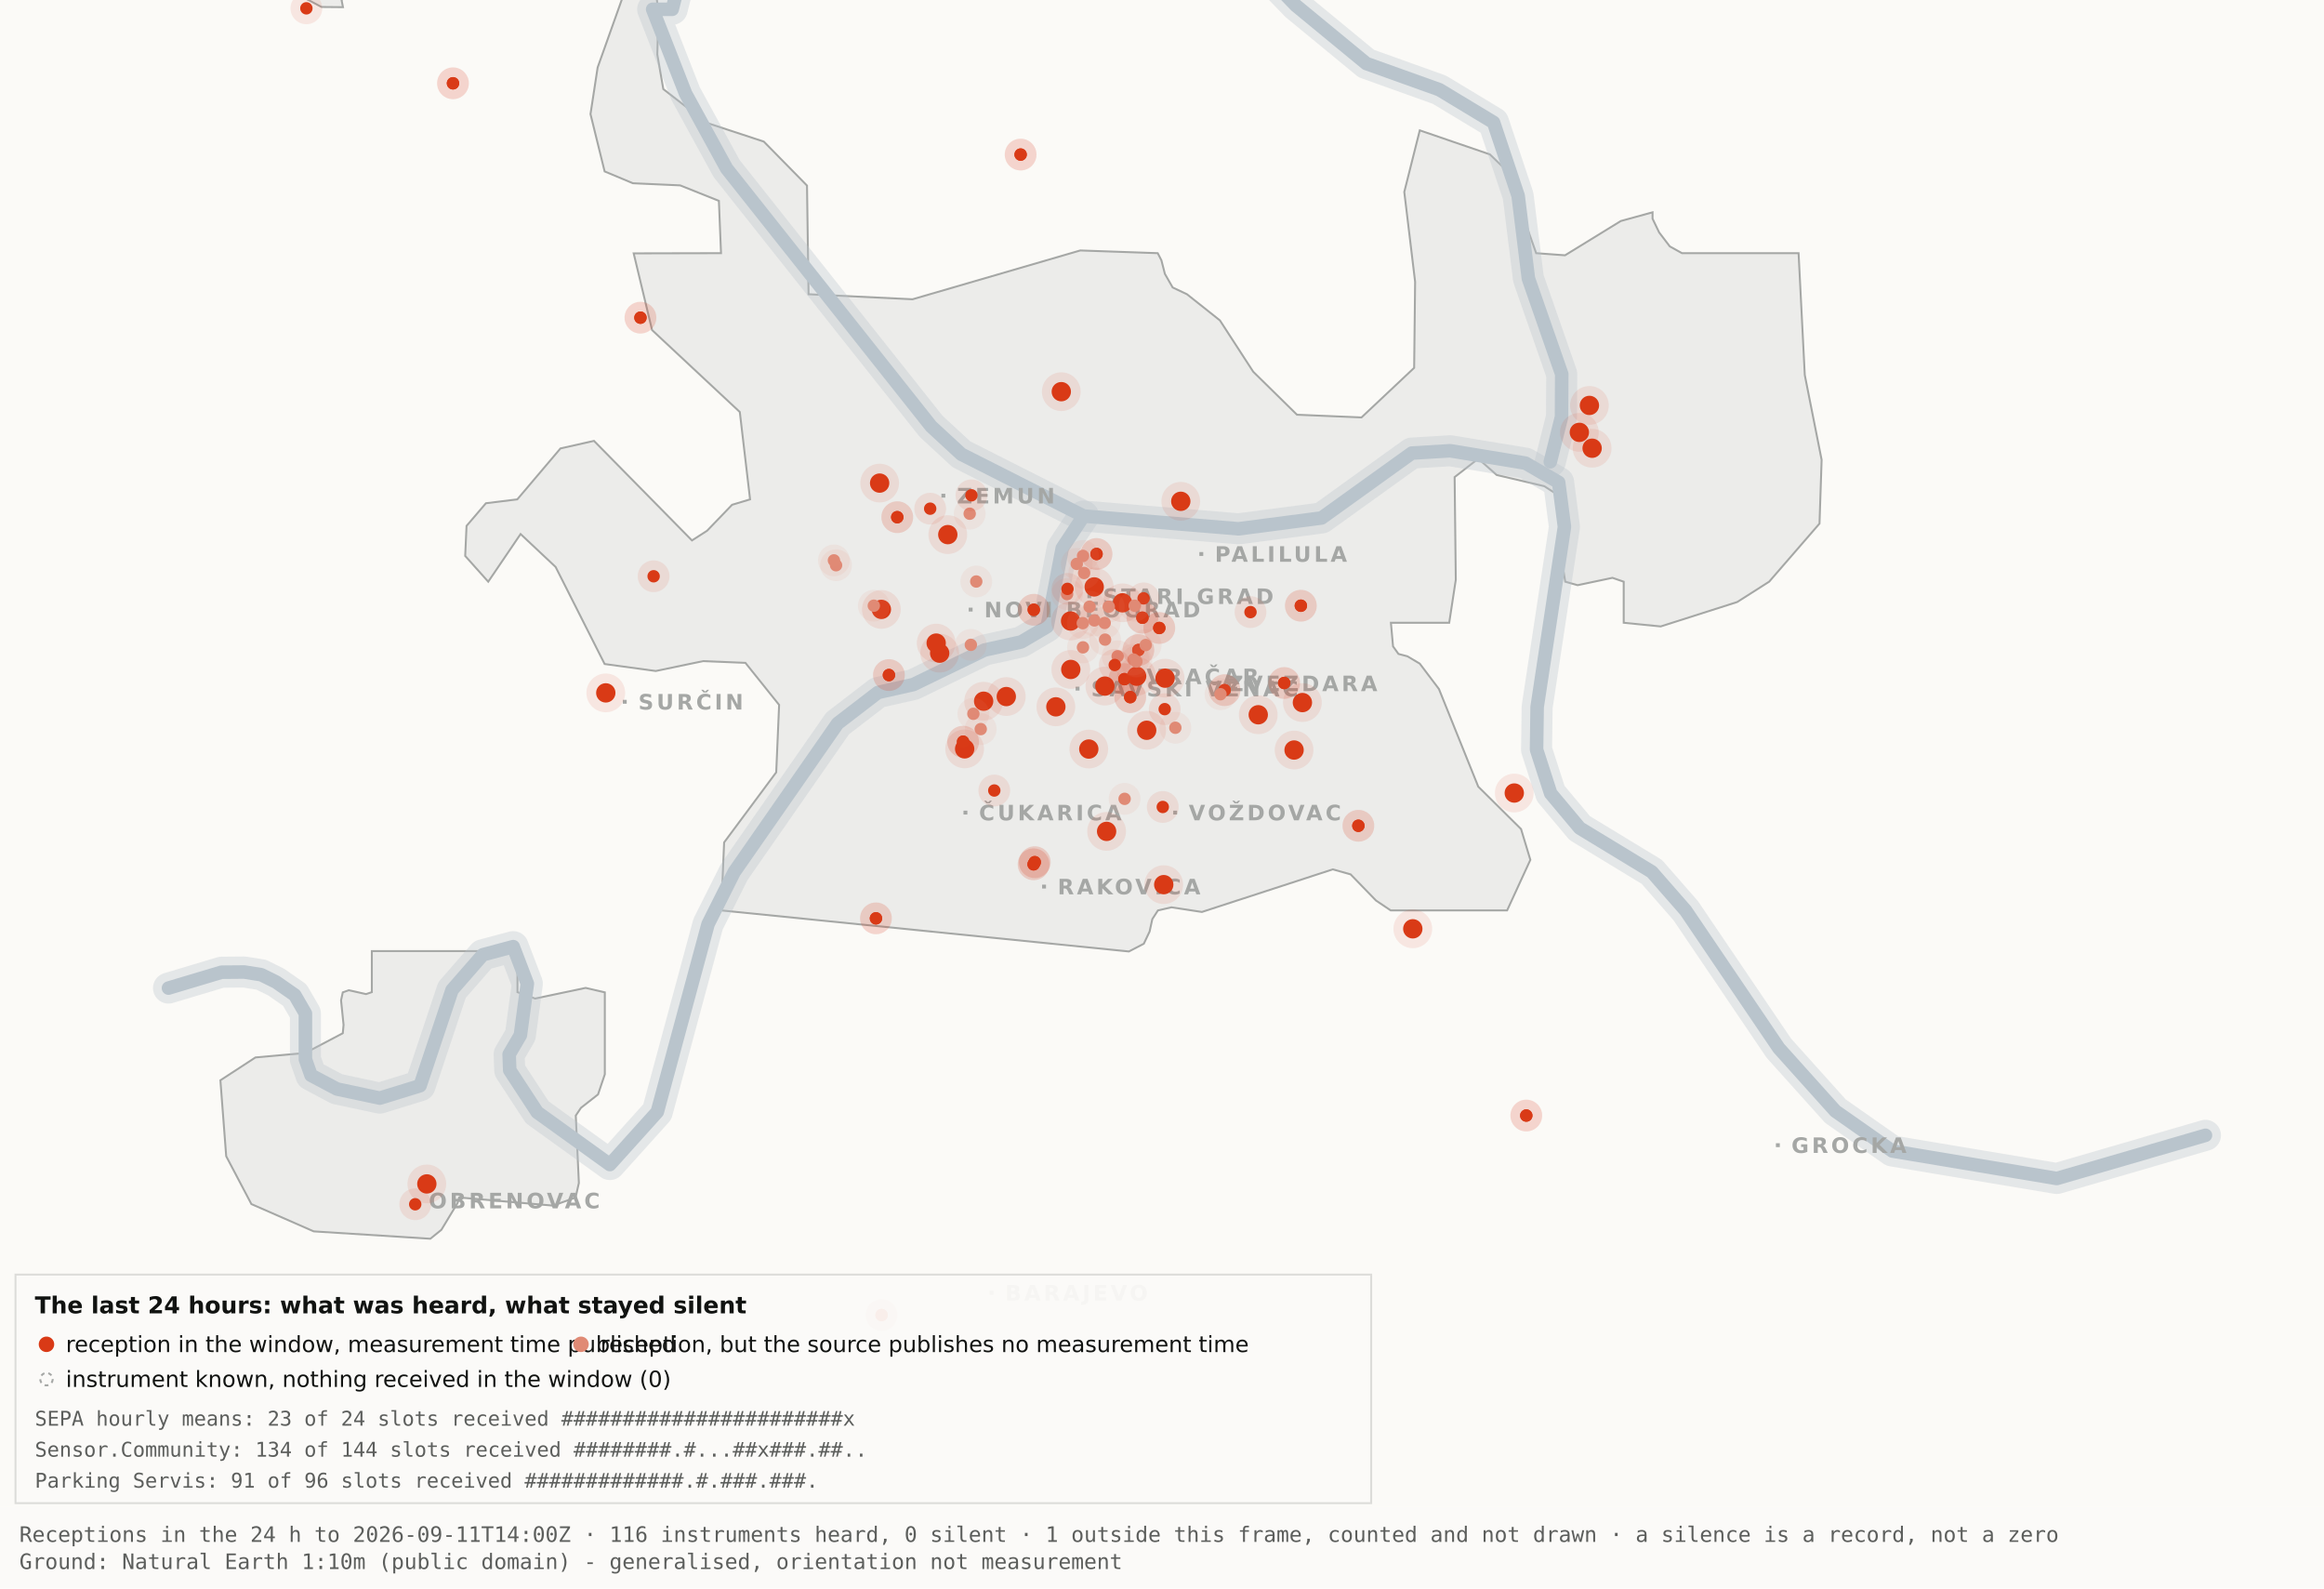
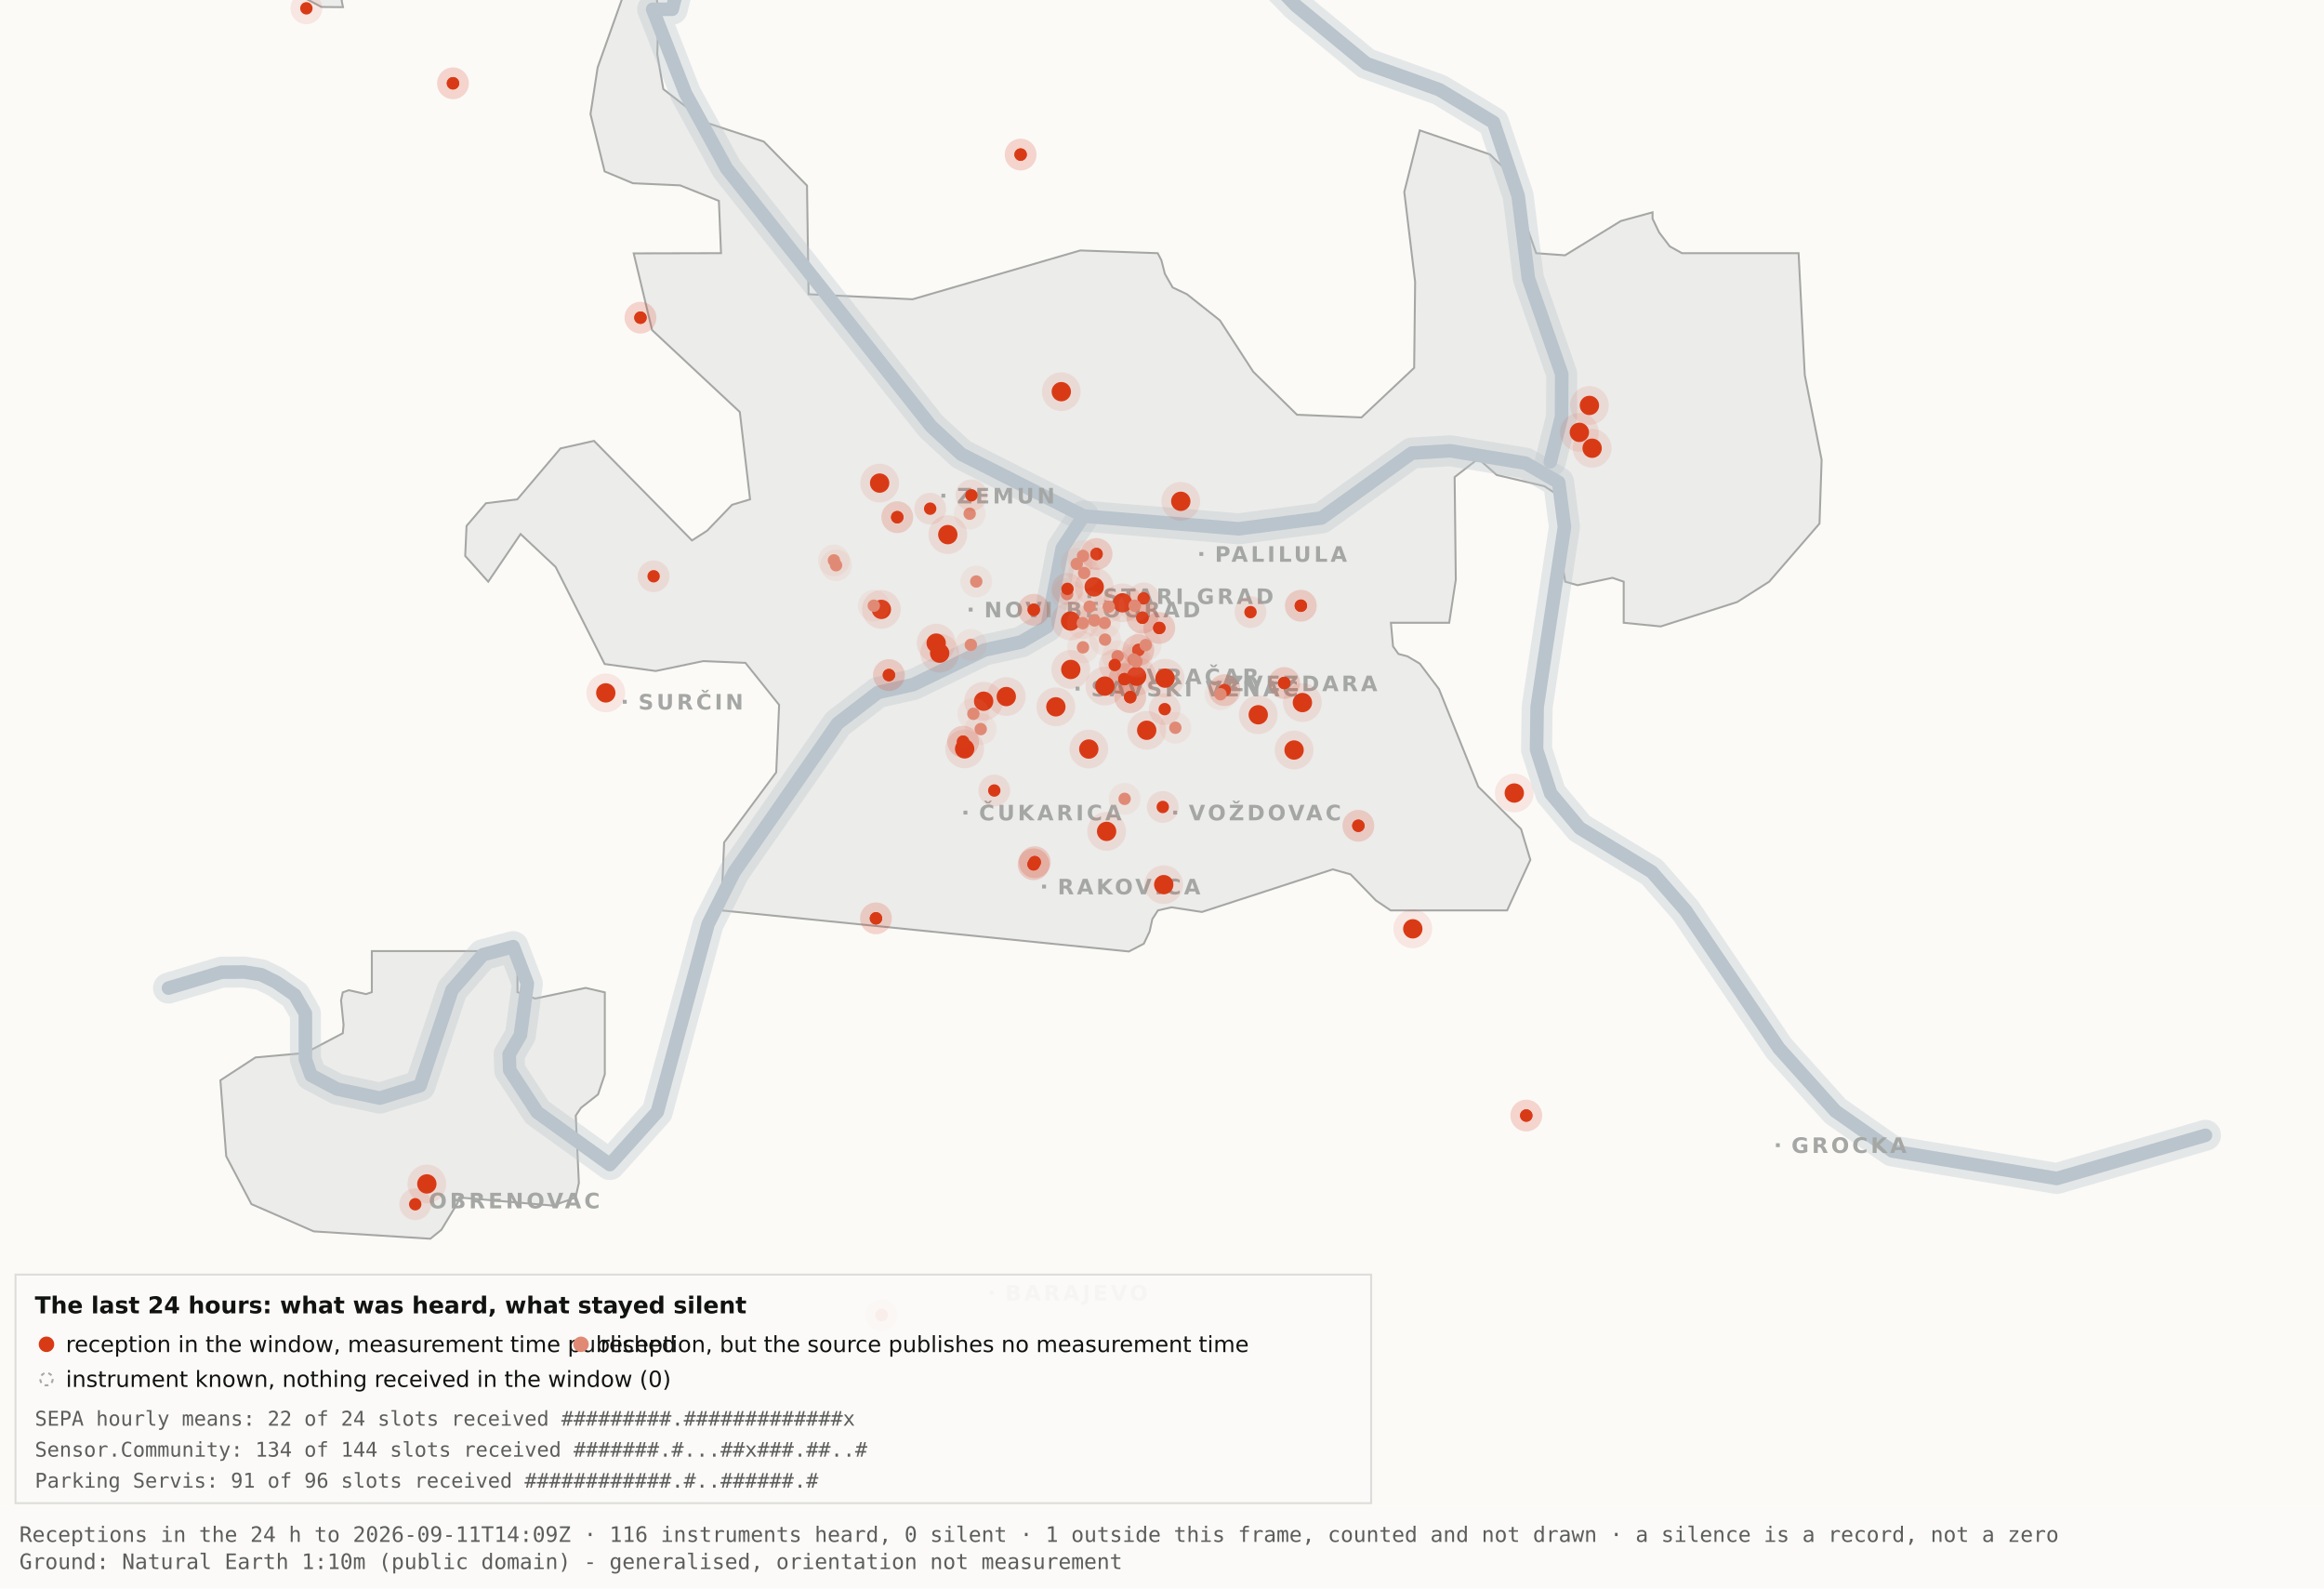
<svg xmlns="http://www.w3.org/2000/svg" viewBox="0 0 1200 820" width="1200" height="820" role="img" aria-label="Map 3 - The last 24 hours">
  <rect x="0" y="0" width="1200" height="820" fill="#fbfaf7" />
  <path d="M192.0,-34.8 L192.1,-17.6 L189.5,-19.9 L182.4,-10.7 L176.4,0.2 L177.1,3.7 L166.0,3.6 L138.0,-11.3 L131.8,-17.6 L130.3,-34.7 L134.1,-45.9 L158.3,-76.4 L166.7,-82.3 L177.1,-81.2 L183.0,-72.1 L192.0,-34.8 Z" fill="#ececea" stroke="#a5a7a5" stroke-width="1" fill-rule="evenodd" />
  <path d="M417.5,151.9 L471.2,154.5 L557.8,129.3 L597.8,130.7 L599.7,134.4 L601.5,141.4 L605.5,148.4 L612.9,151.9 L629.9,165.4 L647.1,191.9 L669.7,214.1 L703.0,215.5 L730.2,189.9 L730.7,145.5 L725.1,99.1 L733.1,67.3 L769.3,79.7 L778.2,88.3 L793.2,130.7 L808.1,131.8 L836.9,114.1 L853.3,109.6 L853.3,112.9 L856.7,120.0 L862.2,127.2 L868.5,130.7 L928.7,130.7 L931.9,193.6 L940.6,237.4 L939.5,270.3 L913.5,300.3 L897.0,310.8 L857.5,323.4 L838.4,321.5 L838.4,300.3 L832.6,298.3 L814.6,302.1 L808.2,300.3 L806.9,292.0 L809.7,266.1 L808.2,258.0 L797.4,251.0 L772.8,245.2 L763.3,236.8 L751.1,246.3 L751.7,299.3 L748.3,321.5 L718.2,321.5 L719.3,333.7 L722.1,337.6 L726.7,338.8 L733.1,342.6 L743.0,355.7 L763.3,406.1 L785.4,428.0 L790.2,443.9 L778.2,470.0 L718.1,470.0 L710.5,464.9 L697.4,451.4 L688.2,448.8 L620.6,470.8 L604.9,468.4 L597.9,470.0 L595.0,474.5 L593.6,480.9 L590.6,487.2 L582.9,491.2 L372.4,470.0 L373.9,434.9 L400.8,398.7 L402.3,363.9 L384.9,342.2 L363.1,341.3 L338.6,346.4 L312.2,342.8 L286.9,292.7 L268.8,275.7 L252.1,300.3 L240.2,287.0 L240.9,271.5 L250.9,259.8 L267.1,257.8 L289.4,231.5 L306.7,227.6 L357.3,279.0 L365.1,274.0 L378.0,260.6 L387.3,257.8 L382.0,212.7 L336.7,170.4 L327.2,130.8 L372.3,130.7 L371.2,103.7 L351.2,95.7 L326.8,94.6 L312.2,88.5 L304.9,58.9 L308.6,34.8 L327.3,-17.7 L337.9,-11.0 L340.0,6.7 L339.4,28.1 L342.5,46.0 L364.9,63.4 L394.4,73.1 L416.7,95.8 L417.5,151.9 Z" fill="#ececea" stroke="#a5a7a5" stroke-width="1" fill-rule="evenodd" />
  <path d="M267.2,512.2 L276.3,515.5 L302.4,510.0 L312.3,512.3 L312.3,554.6 L308.8,565.0 L300.0,571.9 L297.3,575.9 L298.9,610.7 L297.2,618.2 L285.6,622.4 L237.1,618.2 L236.3,621.0 L227.9,634.9 L222.2,639.5 L162.0,635.7 L129.8,621.6 L116.8,596.9 L113.8,557.7 L131.9,545.9 L157.6,543.6 L177.0,533.4 L177.4,529.1 L176.1,516.4 L177.0,512.3 L180.1,511.2 L189.0,513.2 L192.0,512.2 L192.0,491.0 L267.2,491.0 L267.2,512.2 Z" fill="#ececea" stroke="#a5a7a5" stroke-width="1" fill-rule="evenodd" />
  <path d="M87.0,510.1 L114.4,501.9 L126.1,501.8 L134.9,503.2 L142.6,507.0 L152.2,513.7 L157.7,523.2 L157.7,546.9 L160.6,555.1 L174.0,562.2 L196.1,566.9 L216.9,560.5 L233.4,511.1 L249.3,492.9 L265.0,488.7 L272.3,507.8 L268.7,534.4 L262.9,544.3 L263.2,552.5 L277.4,574.2 L314.9,601.2 L339.4,574.0 L365.6,477.1 L379.1,450.2 L432.5,373.5 L453.3,357.5 L471.6,353.4 L508.3,335.6 L527.3,331.4 L540.7,323.5 L548.5,283.0 L559.5,266.4" fill="none" stroke="#b9c4cc" stroke-width="16" stroke-opacity="0.35" stroke-linejoin="round" stroke-linecap="round" />
  <path d="M411.7,-177.5 L426.7,-103.9 L394.7,-58.3 L355.0,-26.6 L347.1,4.8 L337.0,4.8 L354.0,48.3 L375.2,87.0 L480.8,220.1 L496.4,234.5 L559.5,266.4 L639.5,273.0 L682.4,267.4 L729.0,233.9 L748.8,232.7 L787.7,239.1 L804.8,249.0 L807.8,272.0 L793.7,365.0 L793.4,387.0 L800.7,409.6 L815.7,427.5 L852.9,450.1 L870.4,470.1 L918.5,541.1 L947.7,573.6 L977.1,594.2 L1062.0,608.4 L1138.8,586.1" fill="none" stroke="#b9c4cc" stroke-width="16" stroke-opacity="0.35" stroke-linejoin="round" stroke-linecap="round" />
  <path d="M534.0,-142.1 L558.9,-95.2 L590.2,-64.2 L638.6,-28.7 L669.2,2.9 L705.5,32.8 L743.2,46.3 L771.2,63.2 L783.9,101.1 L789.2,143.8 L806.4,193.1 L806.3,215.2 L800.5,238.4" fill="none" stroke="#b9c4cc" stroke-width="16" stroke-opacity="0.35" stroke-linejoin="round" stroke-linecap="round" />
  <path d="M87.0,510.1 L114.4,501.9 L126.1,501.8 L134.9,503.2 L142.6,507.0 L152.2,513.7 L157.7,523.2 L157.7,546.9 L160.6,555.1 L174.0,562.2 L196.1,566.9 L216.9,560.5 L233.4,511.1 L249.3,492.9 L265.0,488.7 L272.3,507.8 L268.7,534.4 L262.9,544.3 L263.2,552.5 L277.4,574.2 L314.9,601.2 L339.4,574.0 L365.6,477.1 L379.1,450.2 L432.5,373.5 L453.3,357.5 L471.6,353.4 L508.3,335.6 L527.3,331.4 L540.7,323.5 L548.5,283.0 L559.5,266.4" fill="none" stroke="#b9c4cc" stroke-width="7" stroke-opacity="1" stroke-linejoin="round" stroke-linecap="round" />
  <path d="M411.7,-177.5 L426.7,-103.9 L394.7,-58.3 L355.0,-26.6 L347.1,4.8 L337.0,4.8 L354.0,48.3 L375.2,87.0 L480.8,220.1 L496.4,234.5 L559.5,266.4 L639.5,273.0 L682.4,267.4 L729.0,233.9 L748.8,232.7 L787.7,239.1 L804.8,249.0 L807.8,272.0 L793.7,365.0 L793.4,387.0 L800.7,409.6 L815.7,427.5 L852.9,450.1 L870.4,470.1 L918.5,541.1 L947.7,573.6 L977.1,594.2 L1062.0,608.4 L1138.8,586.1" fill="none" stroke="#b9c4cc" stroke-width="7" stroke-opacity="1" stroke-linejoin="round" stroke-linecap="round" />
  <path d="M534.0,-142.1 L558.9,-95.2 L590.2,-64.2 L638.6,-28.7 L669.2,2.9 L705.5,32.8 L743.2,46.3 L771.2,63.2 L783.9,101.1 L789.2,143.8 L806.4,193.1 L806.3,215.2 L800.5,238.4" fill="none" stroke="#b9c4cc" stroke-width="7" stroke-opacity="1" stroke-linejoin="round" stroke-linecap="round" />
  <rect x="561.5" y="306.8" width="2" height="2" fill="#a5a7a5" />
  <text x="569.5" y="311.8" font-family="Carlito, DejaVu Sans, Arial, sans-serif" font-size="11" font-weight="600" letter-spacing="1.5" fill="#a5a7a5">STARI GRAD</text>
  <rect x="584.0" y="348.2" width="2" height="2" fill="#a5a7a5" />
  <text x="592.0" y="353.2" font-family="Carlito, DejaVu Sans, Arial, sans-serif" font-size="11" font-weight="600" letter-spacing="1.5" fill="#a5a7a5">VRAČAR</text>
  <rect x="555.4" y="354.5" width="2" height="2" fill="#a5a7a5" />
  <text x="563.4" y="359.5" font-family="Carlito, DejaVu Sans, Arial, sans-serif" font-size="11" font-weight="600" letter-spacing="1.5" fill="#a5a7a5">SAVSKI VENAC</text>
  <rect x="500.2" y="313.7" width="2" height="2" fill="#a5a7a5" />
  <text x="508.2" y="318.7" font-family="Carlito, DejaVu Sans, Arial, sans-serif" font-size="11" font-weight="600" letter-spacing="1.5" fill="#a5a7a5">NOVI BEOGRAD</text>
  <rect x="486.1" y="254.9" width="2" height="2" fill="#a5a7a5" />
  <text x="494.1" y="259.9" font-family="Carlito, DejaVu Sans, Arial, sans-serif" font-size="11" font-weight="600" letter-spacing="1.5" fill="#a5a7a5">ZEMUN</text>
  <rect x="619.3" y="285.0" width="2" height="2" fill="#a5a7a5" />
  <text x="627.3" y="290.0" font-family="Carlito, DejaVu Sans, Arial, sans-serif" font-size="11" font-weight="600" letter-spacing="1.5" fill="#a5a7a5">PALILULA</text>
  <rect x="626.1" y="351.8" width="2" height="2" fill="#a5a7a5" />
  <text x="634.1" y="356.8" font-family="Carlito, DejaVu Sans, Arial, sans-serif" font-size="11" font-weight="600" letter-spacing="1.5" fill="#a5a7a5">ZVEZDARA</text>
  <rect x="605.8" y="418.5" width="2" height="2" fill="#a5a7a5" />
  <text x="613.8" y="423.5" font-family="Carlito, DejaVu Sans, Arial, sans-serif" font-size="11" font-weight="600" letter-spacing="1.5" fill="#a5a7a5">VOŽDOVAC</text>
  <rect x="497.5" y="418.5" width="2" height="2" fill="#a5a7a5" />
  <text x="505.5" y="423.5" font-family="Carlito, DejaVu Sans, Arial, sans-serif" font-size="11" font-weight="600" letter-spacing="1.5" fill="#a5a7a5">ČUKARICA</text>
  <rect x="538.1" y="456.7" width="2" height="2" fill="#a5a7a5" />
  <text x="546.1" y="461.7" font-family="Carlito, DejaVu Sans, Arial, sans-serif" font-size="11" font-weight="600" letter-spacing="1.5" fill="#a5a7a5">RAKOVICA</text>
  <rect x="321.6" y="361.3" width="2" height="2" fill="#a5a7a5" />
  <text x="329.6" y="366.3" font-family="Carlito, DejaVu Sans, Arial, sans-serif" font-size="11" font-weight="600" letter-spacing="1.5" fill="#a5a7a5">SURČIN</text>
  <rect x="917.0" y="590.2" width="2" height="2" fill="#a5a7a5" />
  <text x="925.0" y="595.2" font-family="Carlito, DejaVu Sans, Arial, sans-serif" font-size="11" font-weight="600" letter-spacing="1.5" fill="#a5a7a5">GROCKA</text>
  <rect x="213.4" y="618.8" width="2" height="2" fill="#a5a7a5" />
  <text x="221.4" y="623.8" font-family="Carlito, DejaVu Sans, Arial, sans-serif" font-size="11" font-weight="600" letter-spacing="1.5" fill="#a5a7a5">OBRENOVAC</text>
  <rect x="511.0" y="666.4" width="2" height="2" fill="#a5a7a5" />
  <text x="519.0" y="671.4" font-family="Carlito, DejaVu Sans, Arial, sans-serif" font-size="11" font-weight="600" letter-spacing="1.5" fill="#a5a7a5">BARAJEVO</text>
  <rect x="727.5" y="876.2" width="2" height="2" fill="#a5a7a5" />
  <text x="735.5" y="881.2" font-family="Carlito, DejaVu Sans, Arial, sans-serif" font-size="11" font-weight="600" letter-spacing="1.5" fill="#a5a7a5">SOPOT</text>
  <circle cx="507.9" cy="362.0" r="10" fill="#D93A16" fill-opacity=".10" />
  <circle cx="507.9" cy="362.0" r="5" fill="#D93A16" />
  <circle cx="519.6" cy="359.6" r="10" fill="#D93A16" fill-opacity=".10" />
  <circle cx="519.6" cy="359.6" r="5" fill="#D93A16" />
  <circle cx="498.1" cy="386.6" r="10" fill="#D93A16" fill-opacity=".10" />
  <circle cx="498.1" cy="386.6" r="5" fill="#D93A16" />
  <circle cx="552.8" cy="320.6" r="10" fill="#D93A16" fill-opacity=".10" />
  <circle cx="552.8" cy="320.6" r="5" fill="#D93A16" />
  <circle cx="455.1" cy="314.6" r="10" fill="#D93A16" fill-opacity=".10" />
  <circle cx="455.1" cy="314.6" r="5" fill="#D93A16" />
  <circle cx="548.0" cy="202.2" r="10" fill="#D93A16" fill-opacity=".10" />
  <circle cx="548.0" cy="202.2" r="5" fill="#D93A16" />
  <circle cx="579.6" cy="311.2" r="10" fill="#D93A16" fill-opacity=".10" />
  <circle cx="579.6" cy="311.2" r="5" fill="#D93A16" />
  <circle cx="592.1" cy="377.0" r="10" fill="#D93A16" fill-opacity=".10" />
  <circle cx="592.1" cy="377.0" r="5" fill="#D93A16" />
  <circle cx="562.2" cy="386.7" r="10" fill="#D93A16" fill-opacity=".10" />
  <circle cx="562.2" cy="386.7" r="5" fill="#D93A16" />
  <circle cx="570.5" cy="354.2" r="10" fill="#D93A16" fill-opacity=".10" />
  <circle cx="570.5" cy="354.2" r="5" fill="#D93A16" />
  <circle cx="600.9" cy="456.7" r="10" fill="#D93A16" fill-opacity=".10" />
  <circle cx="600.9" cy="456.7" r="5" fill="#D93A16" />
  <circle cx="609.7" cy="258.8" r="10" fill="#D93A16" fill-opacity=".10" />
  <circle cx="609.7" cy="258.8" r="5" fill="#D93A16" />
  <circle cx="729.5" cy="479.5" r="10" fill="#D93A16" fill-opacity=".10" />
  <circle cx="729.5" cy="479.5" r="5" fill="#D93A16" />
  <circle cx="672.5" cy="362.7" r="10" fill="#D93A16" fill-opacity=".10" />
  <circle cx="672.5" cy="362.7" r="5" fill="#D93A16" />
  <circle cx="552.9" cy="345.6" r="10" fill="#D93A16" fill-opacity=".10" />
  <circle cx="552.9" cy="345.6" r="5" fill="#D93A16" />
  <circle cx="485.2" cy="337.2" r="10" fill="#D93A16" fill-opacity=".10" />
  <circle cx="485.2" cy="337.2" r="5" fill="#D93A16" />
  <circle cx="220.4" cy="611.2" r="10" fill="#D93A16" fill-opacity=".10" />
  <circle cx="220.4" cy="611.2" r="5" fill="#D93A16" />
  <circle cx="483.4" cy="332.0" r="10" fill="#D93A16" fill-opacity=".10" />
  <circle cx="483.4" cy="332.0" r="5" fill="#D93A16" />
  <circle cx="820.7" cy="209.3" r="10" fill="#D93A16" fill-opacity=".10" />
  <circle cx="820.7" cy="209.3" r="5" fill="#D93A16" />
  <circle cx="815.5" cy="223.2" r="10" fill="#D93A16" fill-opacity=".10" />
  <circle cx="815.5" cy="223.2" r="5" fill="#D93A16" />
  <circle cx="822.1" cy="231.4" r="10" fill="#D93A16" fill-opacity=".10" />
  <circle cx="822.1" cy="231.4" r="5" fill="#D93A16" />
  <circle cx="571.4" cy="429.2" r="10" fill="#D93A16" fill-opacity=".10" />
  <circle cx="571.4" cy="429.2" r="5" fill="#D93A16" />
  <circle cx="565.0" cy="303.0" r="10" fill="#D93A16" fill-opacity=".10" />
  <circle cx="565.0" cy="303.0" r="5" fill="#D93A16" />
  <circle cx="668.2" cy="387.2" r="10" fill="#D93A16" fill-opacity=".10" />
  <circle cx="668.2" cy="387.2" r="5" fill="#D93A16" />
  <circle cx="312.8" cy="357.7" r="10" fill="#D93A16" fill-opacity=".10" />
  <circle cx="312.8" cy="357.7" r="5" fill="#D93A16" />
  <circle cx="545.2" cy="364.9" r="10" fill="#D93A16" fill-opacity=".10" />
  <circle cx="545.2" cy="364.9" r="5" fill="#D93A16" />
  <circle cx="781.9" cy="409.4" r="10" fill="#D93A16" fill-opacity=".10" />
  <circle cx="781.9" cy="409.4" r="5" fill="#D93A16" />
  <circle cx="586.9" cy="349.1" r="10" fill="#D93A16" fill-opacity=".10" />
  <circle cx="586.9" cy="349.1" r="5" fill="#D93A16" />
  <circle cx="601.6" cy="350.1" r="10" fill="#D93A16" fill-opacity=".10" />
  <circle cx="601.6" cy="350.1" r="5" fill="#D93A16" />
  <circle cx="649.7" cy="369.0" r="10" fill="#D93A16" fill-opacity=".10" />
  <circle cx="649.7" cy="369.0" r="5" fill="#D93A16" />
  <circle cx="489.4" cy="276.0" r="10" fill="#D93A16" fill-opacity=".10" />
  <circle cx="489.4" cy="276.0" r="5" fill="#D93A16" />
  <circle cx="454.2" cy="249.4" r="10" fill="#D93A16" fill-opacity=".10" />
  <circle cx="454.2" cy="249.4" r="5" fill="#D93A16" />
  <circle cx="533.7" cy="446.2" r="8.2" fill="#D93A16" fill-opacity=".10" />
  <circle cx="533.7" cy="446.2" r="3.2" fill="#D93A16" />
  <circle cx="533.7" cy="446.2" r="8.2" fill="#D93A16" fill-opacity=".10" />
  <circle cx="533.7" cy="446.2" r="3.2" fill="#D93A16" />
  <circle cx="534.3" cy="445.1" r="8.2" fill="#D93A16" fill-opacity=".10" />
  <circle cx="534.3" cy="445.1" r="3.2" fill="#D93A16" />
  <circle cx="534.3" cy="445.1" r="8.2" fill="#D93A16" fill-opacity=".10" />
  <circle cx="534.3" cy="445.1" r="3.2" fill="#D93A16" />
  <circle cx="497.3" cy="382.9" r="8.2" fill="#D93A16" fill-opacity=".10" />
  <circle cx="497.3" cy="382.9" r="3.2" fill="#D93A16" />
  <circle cx="497.3" cy="382.9" r="8.2" fill="#D93A16" fill-opacity=".10" />
  <circle cx="497.3" cy="382.9" r="3.2" fill="#D93A16" />
  <circle cx="330.7" cy="164.0" r="8.2" fill="#D93A16" fill-opacity=".10" />
  <circle cx="330.7" cy="164.0" r="3.2" fill="#D93A16" />
  <circle cx="330.7" cy="164.0" r="8.2" fill="#D93A16" fill-opacity=".10" />
  <circle cx="330.7" cy="164.0" r="3.2" fill="#D93A16" />
  <circle cx="583.6" cy="359.9" r="8.2" fill="#D93A16" fill-opacity=".10" />
  <circle cx="583.6" cy="359.9" r="3.2" fill="#D93A16" />
  <circle cx="583.6" cy="359.9" r="8.2" fill="#D93A16" fill-opacity=".10" />
  <circle cx="583.6" cy="359.9" r="3.2" fill="#D93A16" />
  <circle cx="663.1" cy="352.6" r="8.2" fill="#D93A16" fill-opacity=".10" />
  <circle cx="663.1" cy="352.6" r="3.2" fill="#D93A16" />
  <circle cx="663.1" cy="352.6" r="8.2" fill="#D93A16" fill-opacity=".10" />
  <circle cx="663.1" cy="352.6" r="3.2" fill="#D93A16" />
  <circle cx="601.4" cy="366.1" r="8.2" fill="#D93A16" fill-opacity=".10" />
  <circle cx="601.4" cy="366.1" r="3.2" fill="#D93A16" />
  <circle cx="214.4" cy="621.7" r="8.2" fill="#D93A16" fill-opacity=".10" />
  <circle cx="214.4" cy="621.7" r="3.2" fill="#D93A16" />
  <circle cx="463.3" cy="267.0" r="8.2" fill="#D93A16" fill-opacity=".10" />
  <circle cx="463.3" cy="267.0" r="3.2" fill="#D93A16" />
  <circle cx="463.3" cy="267.0" r="8.2" fill="#D93A16" fill-opacity=".10" />
  <circle cx="463.3" cy="267.0" r="3.2" fill="#D93A16" />
  <circle cx="600.4" cy="416.6" r="8.2" fill="#D93A16" fill-opacity=".10" />
  <circle cx="600.4" cy="416.6" r="3.2" fill="#D93A16" />
  <circle cx="671.7" cy="312.7" r="8.2" fill="#D93A16" fill-opacity=".10" />
  <circle cx="671.7" cy="312.7" r="3.2" fill="#D93A16" />
  <circle cx="671.7" cy="312.7" r="8.2" fill="#D93A16" fill-opacity=".10" />
  <circle cx="671.7" cy="312.7" r="3.2" fill="#D93A16" />
  <circle cx="587.8" cy="335.6" r="8.2" fill="#D93A16" fill-opacity=".10" />
  <circle cx="587.8" cy="335.6" r="3.2" fill="#D93A16" />
  <circle cx="587.8" cy="335.6" r="8.2" fill="#D93A16" fill-opacity=".10" />
  <circle cx="587.8" cy="335.6" r="3.2" fill="#D93A16" />
  <circle cx="455.2" cy="678.9" r="8.2" fill="#D93A16" fill-opacity=".10" />
  <circle cx="455.2" cy="678.9" r="3.2" fill="#D93A16" />
  <circle cx="455.2" cy="678.9" r="8.2" fill="#D93A16" fill-opacity=".10" />
  <circle cx="455.2" cy="678.9" r="3.2" fill="#D93A16" />
  <circle cx="590.5" cy="308.9" r="8.2" fill="#D93A16" fill-opacity=".10" />
  <circle cx="590.5" cy="308.9" r="3.2" fill="#D93A16" />
  <circle cx="598.6" cy="324.2" r="8.2" fill="#D93A16" fill-opacity=".10" />
  <circle cx="598.6" cy="324.2" r="3.2" fill="#D93A16" />
  <circle cx="598.6" cy="324.2" r="8.2" fill="#D93A16" fill-opacity=".10" />
  <circle cx="598.6" cy="324.2" r="3.2" fill="#D93A16" />
  <circle cx="233.9" cy="43.0" r="8.2" fill="#D93A16" fill-opacity=".10" />
  <circle cx="233.9" cy="43.0" r="3.2" fill="#D93A16" />
  <circle cx="233.9" cy="43.0" r="8.2" fill="#D93A16" fill-opacity=".10" />
  <circle cx="233.9" cy="43.0" r="3.2" fill="#D93A16" />
  <circle cx="566.2" cy="286.0" r="8.2" fill="#D93A16" fill-opacity=".10" />
  <circle cx="566.2" cy="286.0" r="3.2" fill="#D93A16" />
  <circle cx="566.2" cy="286.0" r="8.2" fill="#D93A16" fill-opacity=".10" />
  <circle cx="566.2" cy="286.0" r="3.2" fill="#D93A16" />
  <circle cx="589.9" cy="318.9" r="8.2" fill="#D93A16" fill-opacity=".10" />
  <circle cx="589.9" cy="318.9" r="3.2" fill="#D93A16" />
  <circle cx="589.9" cy="318.9" r="8.2" fill="#D93A16" fill-opacity=".10" />
  <circle cx="589.9" cy="318.9" r="3.2" fill="#D93A16" />
  <circle cx="701.4" cy="426.3" r="8.2" fill="#D93A16" fill-opacity=".10" />
  <circle cx="701.4" cy="426.3" r="3.2" fill="#D93A16" />
  <circle cx="701.4" cy="426.3" r="8.2" fill="#D93A16" fill-opacity=".10" />
  <circle cx="701.4" cy="426.3" r="3.2" fill="#D93A16" />
  <circle cx="480.3" cy="262.6" r="8.2" fill="#D93A16" fill-opacity=".10" />
  <circle cx="480.3" cy="262.6" r="3.2" fill="#D93A16" />
  <circle cx="533.8" cy="314.8" r="8.2" fill="#D93A16" fill-opacity=".10" />
  <circle cx="533.8" cy="314.8" r="3.2" fill="#D93A16" />
  <circle cx="533.8" cy="314.8" r="8.2" fill="#D93A16" fill-opacity=".10" />
  <circle cx="533.8" cy="314.8" r="3.2" fill="#D93A16" />
  <circle cx="527.0" cy="79.8" r="8.2" fill="#D93A16" fill-opacity=".10" />
  <circle cx="527.0" cy="79.8" r="3.2" fill="#D93A16" />
  <circle cx="527.0" cy="79.8" r="8.2" fill="#D93A16" fill-opacity=".10" />
  <circle cx="527.0" cy="79.8" r="3.2" fill="#D93A16" />
  <circle cx="788.1" cy="575.9" r="8.2" fill="#D93A16" fill-opacity=".10" />
  <circle cx="788.1" cy="575.9" r="3.2" fill="#D93A16" />
  <circle cx="788.1" cy="575.9" r="8.2" fill="#D93A16" fill-opacity=".10" />
  <circle cx="788.1" cy="575.9" r="3.2" fill="#D93A16" />
  <circle cx="580.6" cy="350.6" r="8.2" fill="#D93A16" fill-opacity=".10" />
  <circle cx="580.6" cy="350.6" r="3.2" fill="#D93A16" />
  <circle cx="580.6" cy="350.6" r="8.2" fill="#D93A16" fill-opacity=".10" />
  <circle cx="580.6" cy="350.6" r="3.2" fill="#D93A16" />
  <circle cx="452.3" cy="474.1" r="8.2" fill="#D93A16" fill-opacity=".10" />
  <circle cx="452.3" cy="474.1" r="3.2" fill="#D93A16" />
  <circle cx="452.3" cy="474.1" r="8.2" fill="#D93A16" fill-opacity=".10" />
  <circle cx="452.3" cy="474.1" r="3.2" fill="#D93A16" />
  <circle cx="632.3" cy="356.3" r="8.2" fill="#D93A16" fill-opacity=".10" />
  <circle cx="632.3" cy="356.3" r="3.2" fill="#D93A16" />
  <circle cx="632.3" cy="356.3" r="8.2" fill="#D93A16" fill-opacity=".10" />
  <circle cx="632.3" cy="356.3" r="3.2" fill="#D93A16" />
  <circle cx="158.2" cy="4.3" r="8.2" fill="#D93A16" fill-opacity=".10" />
  <circle cx="158.2" cy="4.3" r="3.2" fill="#D93A16" />
  <circle cx="459.0" cy="348.5" r="8.2" fill="#D93A16" fill-opacity=".10" />
  <circle cx="459.0" cy="348.5" r="3.2" fill="#D93A16" />
  <circle cx="459.0" cy="348.5" r="8.2" fill="#D93A16" fill-opacity=".10" />
  <circle cx="459.0" cy="348.5" r="3.2" fill="#D93A16" />
  <circle cx="645.7" cy="316.0" r="8.2" fill="#D93A16" fill-opacity=".10" />
  <circle cx="645.7" cy="316.0" r="3.2" fill="#D93A16" />
  <circle cx="585.3" cy="340.5" r="8.2" fill="#e08a75" fill-opacity=".10" />
  <circle cx="585.3" cy="340.5" r="3.2" fill="#e08a75" />
  <circle cx="585.9" cy="312.7" r="8.2" fill="#e08a75" fill-opacity=".10" />
  <circle cx="585.9" cy="312.7" r="3.2" fill="#e08a75" />
  <circle cx="559.2" cy="334.2" r="8.2" fill="#e08a75" fill-opacity=".10" />
  <circle cx="559.2" cy="334.2" r="3.2" fill="#e08a75" />
  <circle cx="570.6" cy="330.2" r="8.2" fill="#e08a75" fill-opacity=".10" />
  <circle cx="570.6" cy="330.2" r="3.2" fill="#e08a75" />
  <circle cx="562.6" cy="313.2" r="8.2" fill="#e08a75" fill-opacity=".10" />
  <circle cx="562.6" cy="313.2" r="3.2" fill="#e08a75" />
  <circle cx="500.7" cy="265.2" r="8.2" fill="#e08a75" fill-opacity=".10" />
  <circle cx="500.7" cy="265.2" r="3.2" fill="#e08a75" />
  <circle cx="570.4" cy="321.6" r="8.2" fill="#e08a75" fill-opacity=".10" />
  <circle cx="570.4" cy="321.6" r="3.2" fill="#e08a75" />
  <circle cx="591.6" cy="333.0" r="8.2" fill="#e08a75" fill-opacity=".10" />
  <circle cx="591.6" cy="333.0" r="3.2" fill="#e08a75" />
  <circle cx="565.1" cy="320.3" r="8.2" fill="#e08a75" fill-opacity=".10" />
  <circle cx="565.1" cy="320.3" r="3.2" fill="#e08a75" />
  <circle cx="502.6" cy="368.5" r="8.2" fill="#e08a75" fill-opacity=".10" />
  <circle cx="502.6" cy="368.5" r="3.2" fill="#e08a75" />
  <circle cx="501.3" cy="332.9" r="8.2" fill="#e08a75" fill-opacity=".10" />
  <circle cx="501.3" cy="332.9" r="3.2" fill="#e08a75" />
  <circle cx="451.2" cy="312.7" r="8.2" fill="#e08a75" fill-opacity=".10" />
  <circle cx="451.2" cy="312.7" r="3.2" fill="#e08a75" />
  <circle cx="431.7" cy="291.8" r="8.2" fill="#e08a75" fill-opacity=".10" />
  <circle cx="431.7" cy="291.8" r="3.2" fill="#e08a75" />
  <circle cx="630.2" cy="358.4" r="8.2" fill="#e08a75" fill-opacity=".10" />
  <circle cx="630.2" cy="358.4" r="3.2" fill="#e08a75" />
  <circle cx="551.0" cy="306.7" r="8.2" fill="#e08a75" fill-opacity=".10" />
  <circle cx="551.0" cy="306.7" r="3.2" fill="#e08a75" />
  <circle cx="559.8" cy="295.8" r="8.2" fill="#e08a75" fill-opacity=".10" />
  <circle cx="559.8" cy="295.8" r="3.2" fill="#e08a75" />
  <circle cx="559.1" cy="321.7" r="8.2" fill="#e08a75" fill-opacity=".10" />
  <circle cx="559.1" cy="321.7" r="3.2" fill="#e08a75" />
  <circle cx="606.9" cy="375.7" r="8.2" fill="#e08a75" fill-opacity=".10" />
  <circle cx="606.9" cy="375.7" r="3.2" fill="#e08a75" />
  <circle cx="430.6" cy="289.3" r="8.2" fill="#e08a75" fill-opacity=".10" />
  <circle cx="430.6" cy="289.3" r="3.2" fill="#e08a75" />
  <circle cx="559.2" cy="287.0" r="8.2" fill="#e08a75" fill-opacity=".10" />
  <circle cx="559.2" cy="287.0" r="3.2" fill="#e08a75" />
  <circle cx="504.1" cy="300.2" r="8.2" fill="#e08a75" fill-opacity=".10" />
  <circle cx="504.1" cy="300.2" r="3.2" fill="#e08a75" />
  <circle cx="572.5" cy="313.2" r="8.2" fill="#e08a75" fill-opacity=".10" />
  <circle cx="572.5" cy="313.2" r="3.2" fill="#e08a75" />
  <circle cx="577.1" cy="338.8" r="8.2" fill="#e08a75" fill-opacity=".10" />
  <circle cx="577.1" cy="338.8" r="3.2" fill="#e08a75" />
  <circle cx="580.7" cy="412.4" r="8.2" fill="#e08a75" fill-opacity=".10" />
  <circle cx="580.7" cy="412.4" r="3.2" fill="#e08a75" />
  <circle cx="556.0" cy="291.1" r="8.2" fill="#e08a75" fill-opacity=".10" />
  <circle cx="556.0" cy="291.1" r="3.2" fill="#e08a75" />
  <circle cx="586.8" cy="341.5" r="8.2" fill="#e08a75" fill-opacity=".10" />
  <circle cx="586.8" cy="341.5" r="3.2" fill="#e08a75" />
  <circle cx="506.4" cy="376.4" r="8.2" fill="#e08a75" fill-opacity=".10" />
  <circle cx="506.4" cy="376.4" r="3.2" fill="#e08a75" />
  <circle cx="575.6" cy="343.3" r="8.2" fill="#D93A16" fill-opacity=".10" />
  <circle cx="575.6" cy="343.3" r="3.2" fill="#D93A16" />
  <circle cx="513.4" cy="408.1" r="8.2" fill="#D93A16" fill-opacity=".10" />
  <circle cx="513.4" cy="408.1" r="3.2" fill="#D93A16" />
  <circle cx="337.5" cy="297.5" r="8.2" fill="#D93A16" fill-opacity=".10" />
  <circle cx="337.5" cy="297.5" r="3.2" fill="#D93A16" />
  <circle cx="551.2" cy="304.0" r="8.2" fill="#D93A16" fill-opacity=".10" />
  <circle cx="551.2" cy="304.0" r="3.2" fill="#D93A16" />
  <circle cx="501.6" cy="255.7" r="8.2" fill="#D93A16" fill-opacity=".10" />
  <circle cx="501.6" cy="255.7" r="3.2" fill="#D93A16" />
  <g transform="translate(0 650)">
    <rect x="8" y="8" width="700" height="118" fill="#fbfaf7" fill-opacity=".94" stroke="#dcdcd9" />
    <text x="18" y="28" font-family="Carlito, DejaVu Sans, Arial, sans-serif" font-size="12" font-weight="700" fill="#111311">The last 24 hours: what was heard, what stayed silent</text>
    <circle cx="24" cy="44" r="4" fill="#D93A16" />
    <text x="34" y="48" font-family="Carlito, DejaVu Sans, Arial, sans-serif" font-size="11.5" fill="#111311">reception in the window, measurement time published</text>
    <circle cx="300" cy="44" r="4" fill="#e08a75" />
    <text x="310" y="48" font-family="Carlito, DejaVu Sans, Arial, sans-serif" font-size="11.5" fill="#111311">reception, but the source publishes no measurement time</text>
    <circle cx="24" cy="62" r="3.2" fill="none" stroke="#a5a7a5" stroke-dasharray="2 2" />
    <text x="34" y="66" font-family="Carlito, DejaVu Sans, Arial, sans-serif" font-size="11.5" fill="#111311">instrument known, nothing received in the window (0)</text>
-     <text x="18" y="86" font-family="DejaVu Sans Mono, Menlo, monospace" font-size="10.5" fill="#5c5e5c">SEPA hourly means: 23 of 24 slots received  #######################x</text>
-     <text x="18" y="102" font-family="DejaVu Sans Mono, Menlo, monospace" font-size="10.5" fill="#5c5e5c">Sensor.Community: 134 of 144 slots received  ########.#...##x###.##..</text>
-     <text x="18" y="118" font-family="DejaVu Sans Mono, Menlo, monospace" font-size="10.5" fill="#5c5e5c">Parking Servis: 91 of 96 slots received  #############.#.###.###.</text>
+     <text x="18" y="86" font-family="DejaVu Sans Mono, Menlo, monospace" font-size="10.5" fill="#5c5e5c">SEPA hourly means: 22 of 24 slots received  #########.#############x</text>
+     <text x="18" y="102" font-family="DejaVu Sans Mono, Menlo, monospace" font-size="10.5" fill="#5c5e5c">Sensor.Community: 134 of 144 slots received  #######.#...##x###.##..#</text>
+     <text x="18" y="118" font-family="DejaVu Sans Mono, Menlo, monospace" font-size="10.5" fill="#5c5e5c">Parking Servis: 91 of 96 slots received  ############.#..######.#</text>
  </g>
  <rect x="0" y="778" width="1200" height="42" fill="#fbfaf7" fill-opacity=".94" />
-   <text x="10" y="796" font-family="DejaVu Sans Mono, Menlo, monospace" font-size="11" fill="#5c5e5c">Receptions in the 24 h to 2026-09-11T14:00Z  ·  116 instruments heard, 0 silent  ·  1 outside this frame, counted and not drawn  ·  a silence is a record, not a zero</text>
+   <text x="10" y="796" font-family="DejaVu Sans Mono, Menlo, monospace" font-size="11" fill="#5c5e5c">Receptions in the 24 h to 2026-09-11T14:09Z  ·  116 instruments heard, 0 silent  ·  1 outside this frame, counted and not drawn  ·  a silence is a record, not a zero</text>
  <text x="10" y="810" font-family="DejaVu Sans Mono, Menlo, monospace" font-size="11" fill="#5c5e5c">Ground: Natural Earth 1:10m (public domain) - generalised, orientation not measurement</text>
</svg>
